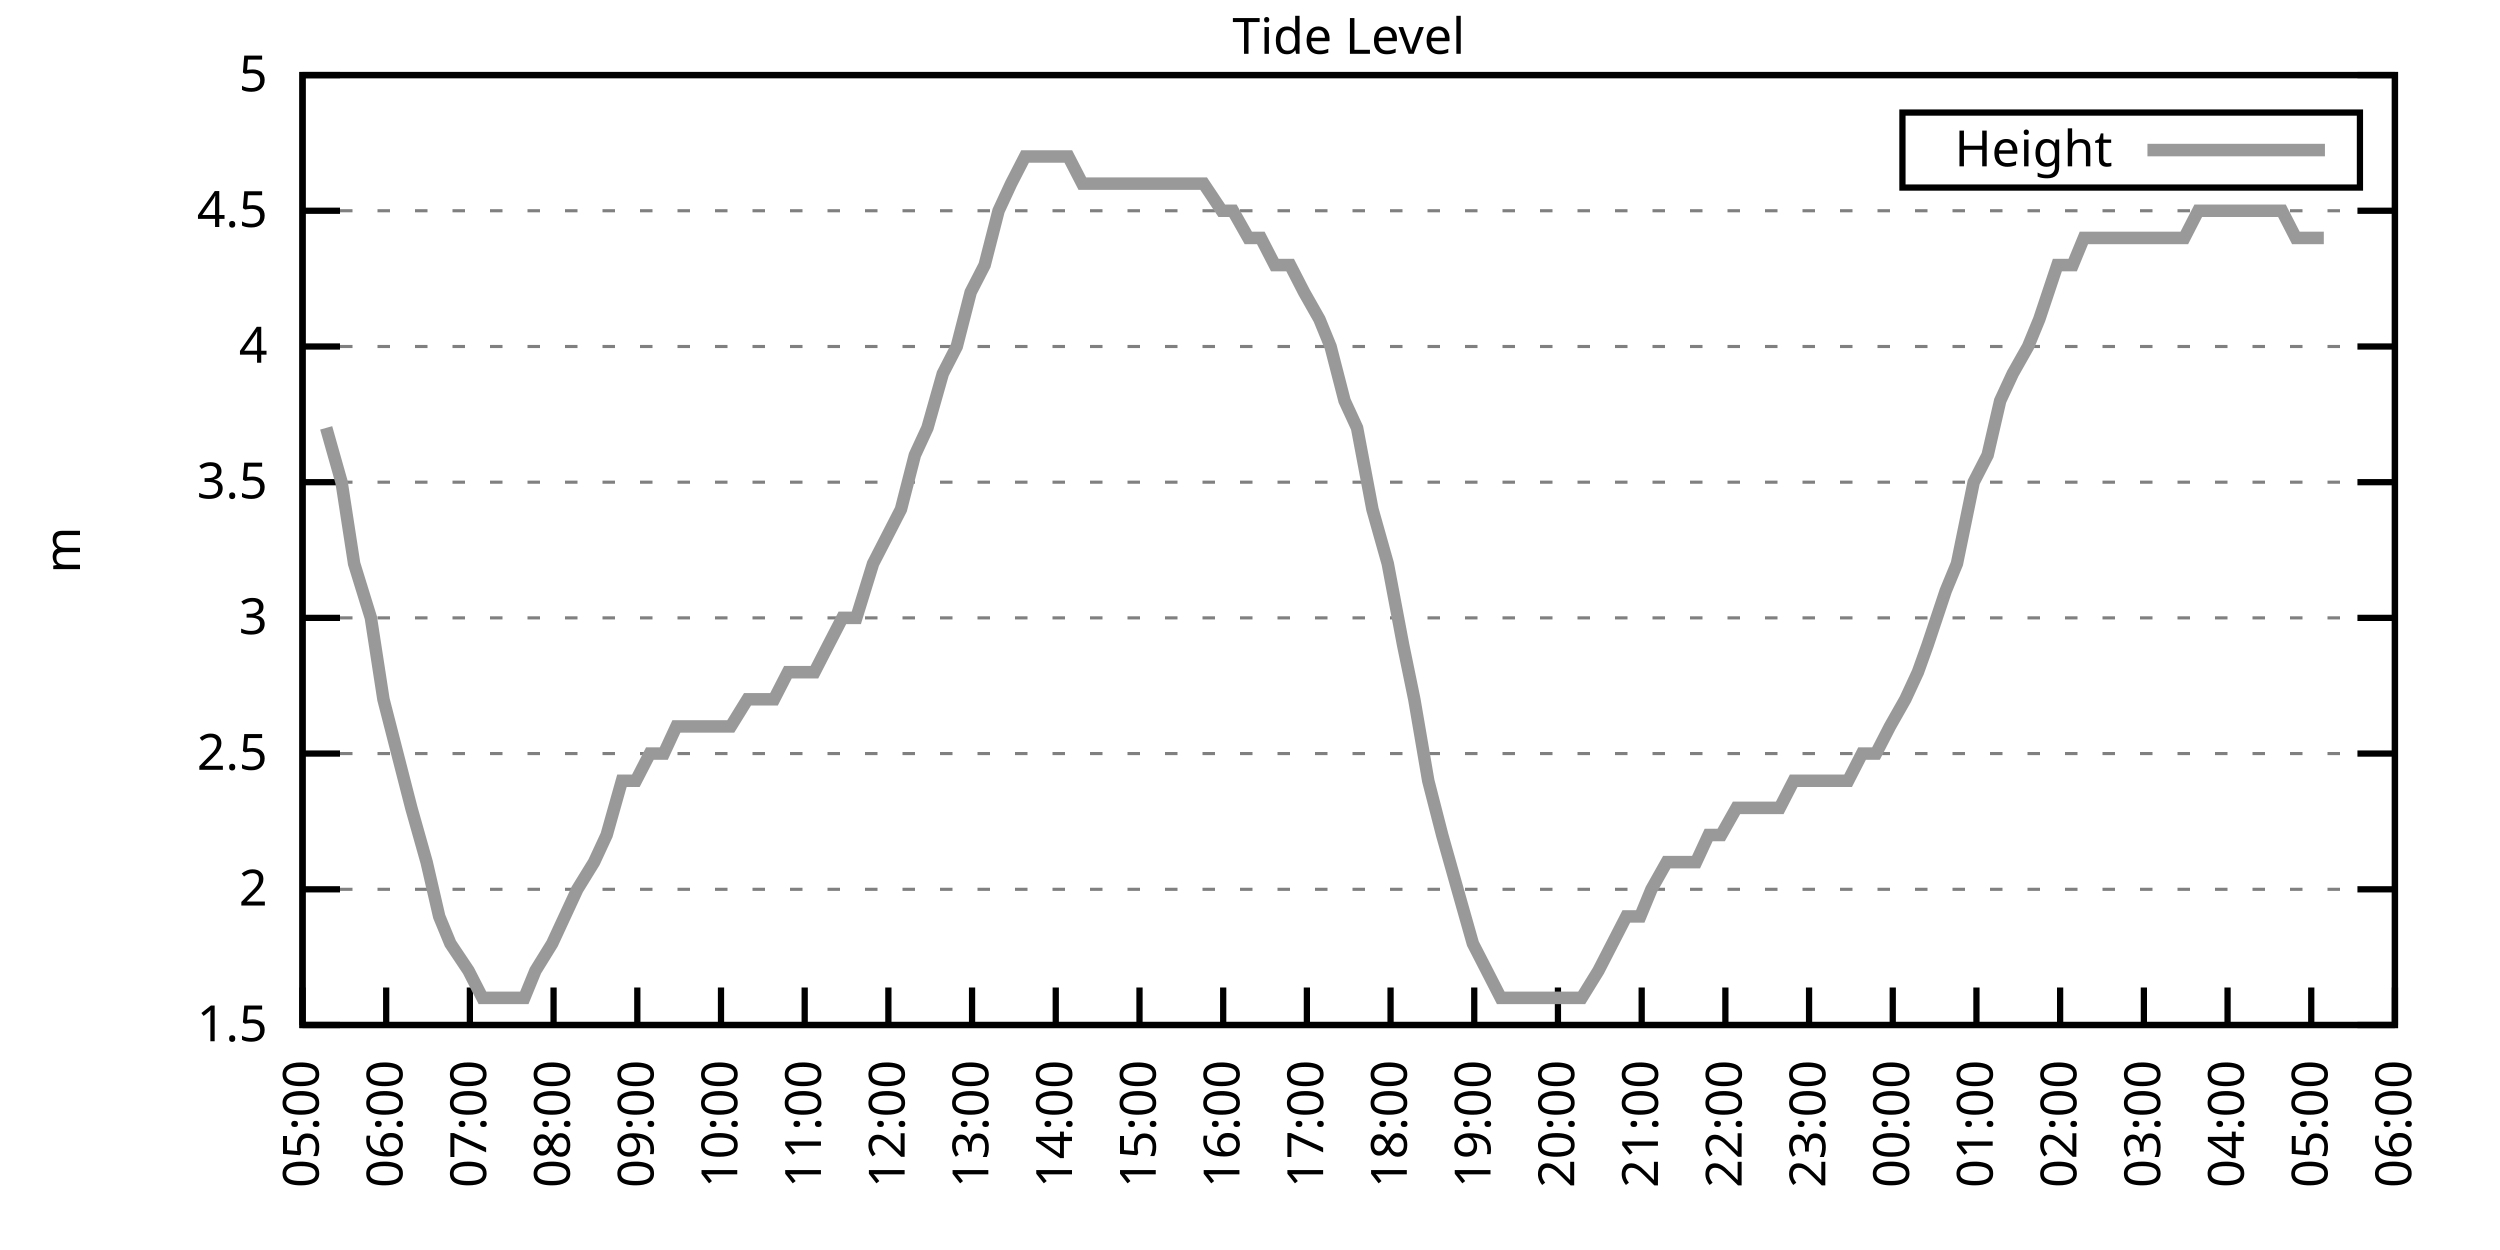
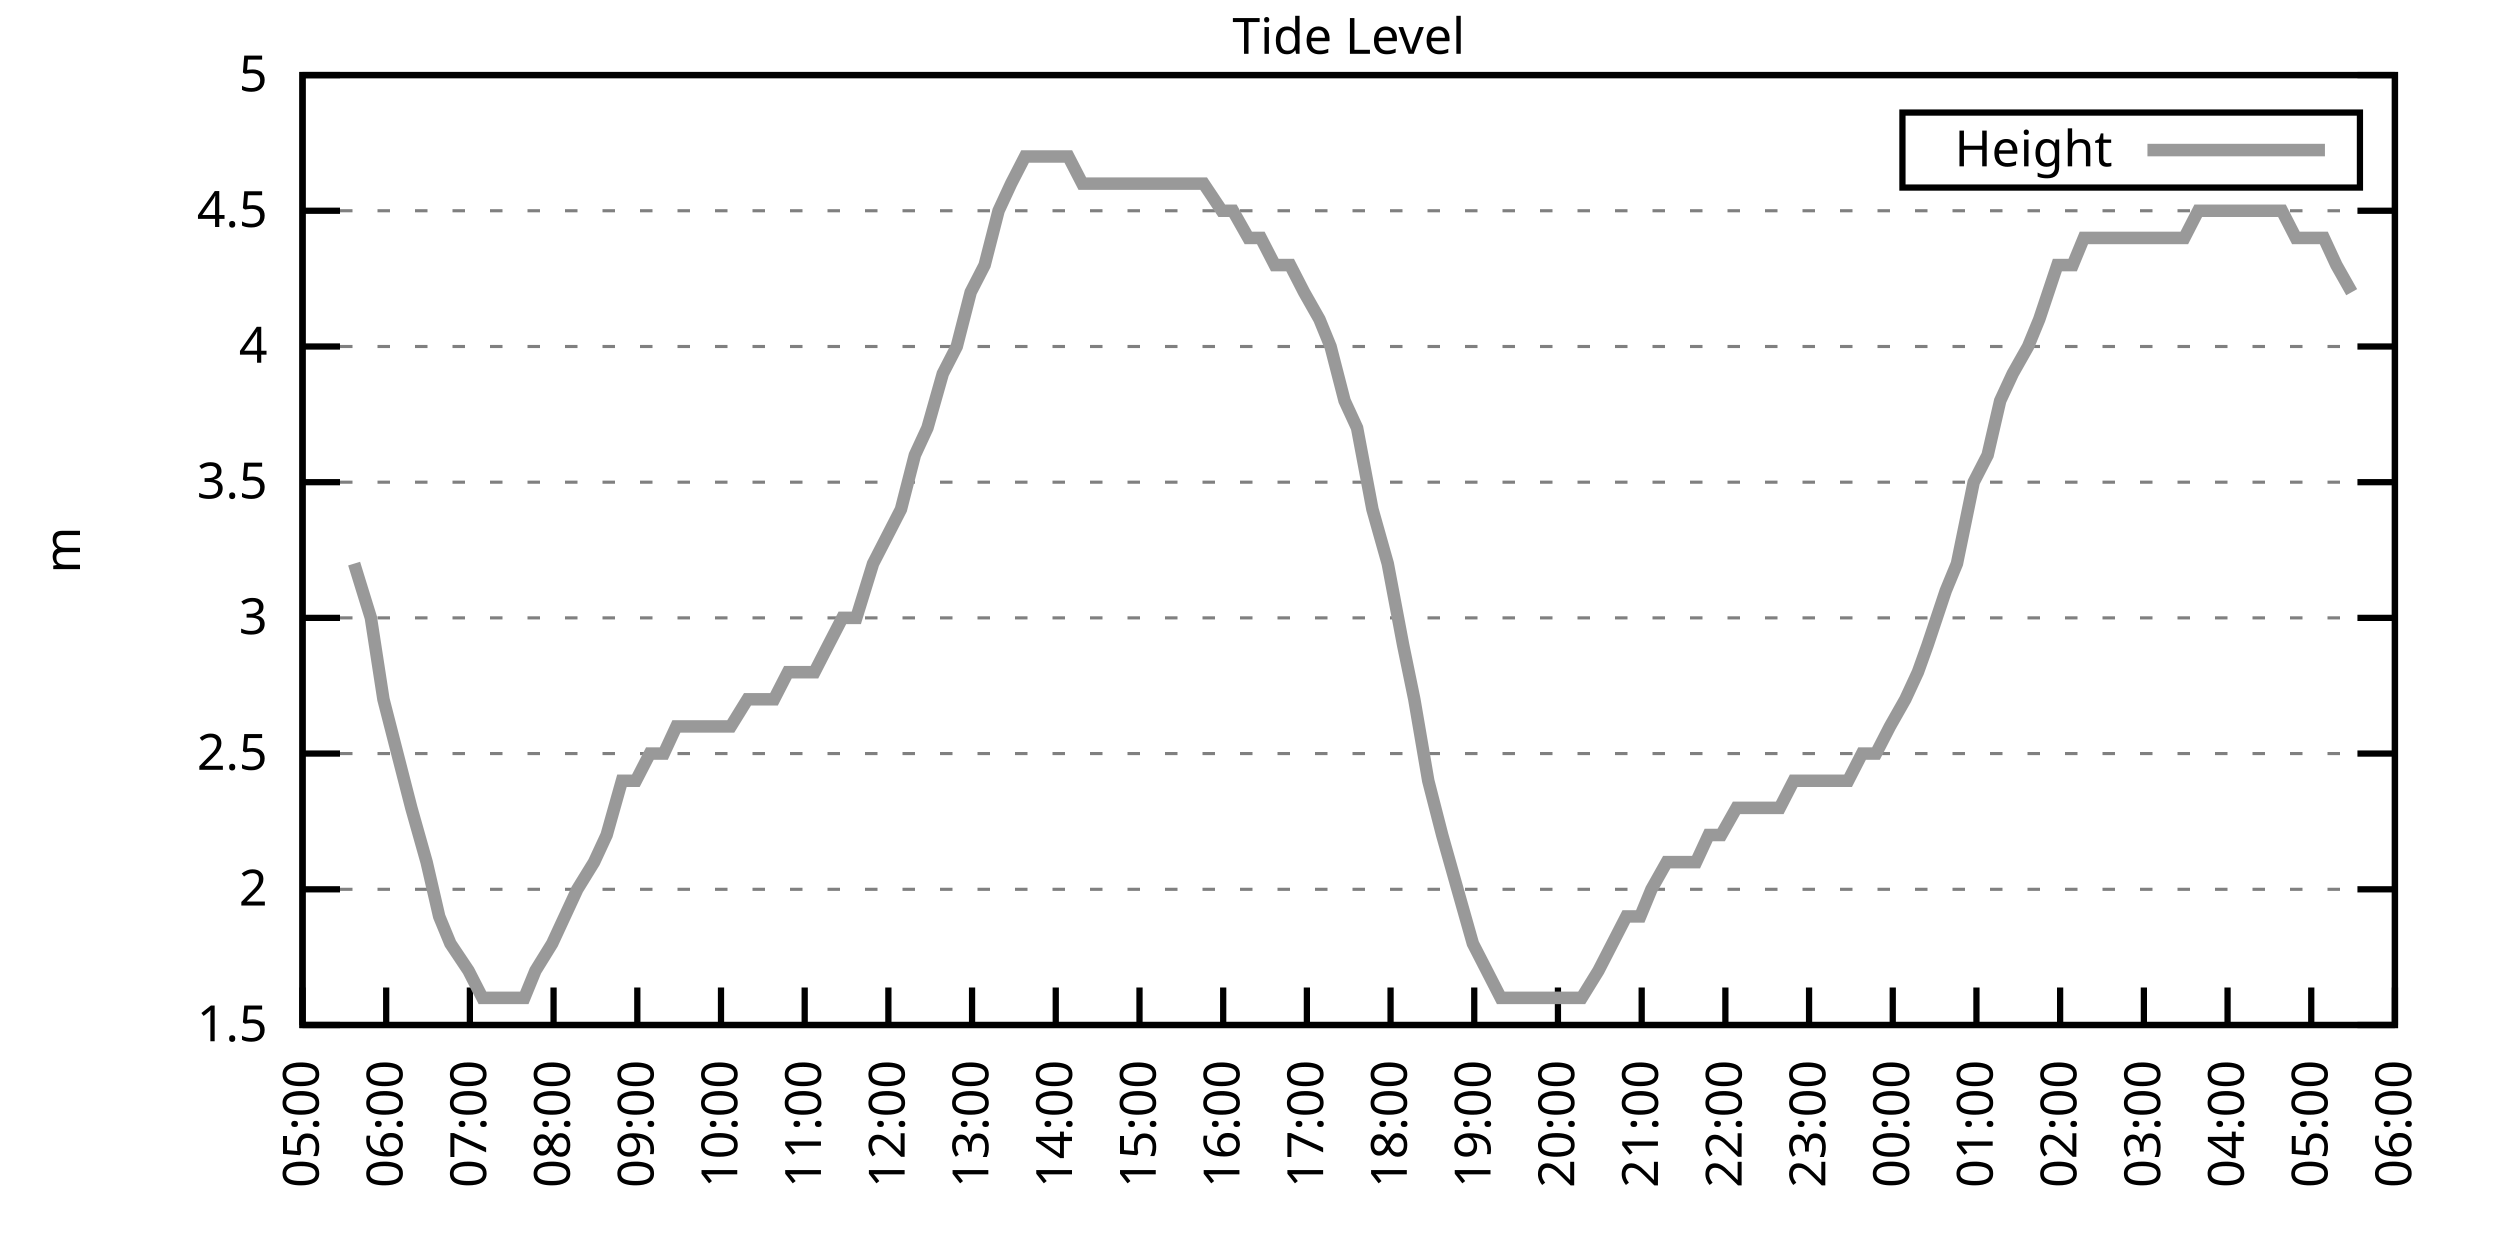
<svg xmlns="http://www.w3.org/2000/svg" xmlns:xlink="http://www.w3.org/1999/xlink" width="400" height="200" viewBox="0 0 400 200">
  <g id="gnuplot_canvas">
    <rect x="0" y="0" width="400" height="200" fill="none" />
    <defs>
      <circle id="gpDot" r="0.5" stroke-width="0.5" stroke="currentColor" />
      <path id="gpPt0" stroke-width="0.333" stroke="currentColor" d="M-1,0 h2 M0,-1 v2" />
      <path id="gpPt1" stroke-width="0.333" stroke="currentColor" d="M-1,-1 L1,1 M1,-1 L-1,1" />
      <path id="gpPt2" stroke-width="0.333" stroke="currentColor" d="M-1,0 L1,0 M0,-1 L0,1 M-1,-1 L1,1 M-1,1 L1,-1" />
      <rect id="gpPt3" stroke-width="0.333" stroke="currentColor" x="-1" y="-1" width="2" height="2" />
      <rect id="gpPt4" stroke-width="0.333" stroke="currentColor" fill="currentColor" x="-1" y="-1" width="2" height="2" />
      <circle id="gpPt5" stroke-width="0.333" stroke="currentColor" cx="0" cy="0" r="1" />
      <use xlink:href="#gpPt5" id="gpPt6" fill="currentColor" stroke="none" />
      <path id="gpPt7" stroke-width="0.333" stroke="currentColor" d="M0,-1.33 L-1.33,0.67 L1.33,0.67 z" />
      <use xlink:href="#gpPt7" id="gpPt8" fill="currentColor" stroke="none" />
      <use xlink:href="#gpPt7" id="gpPt9" stroke="currentColor" transform="rotate(180)" />
      <use xlink:href="#gpPt9" id="gpPt10" fill="currentColor" stroke="none" />
      <use xlink:href="#gpPt3" id="gpPt11" stroke="currentColor" transform="rotate(45)" />
      <use xlink:href="#gpPt11" id="gpPt12" fill="currentColor" stroke="none" />
      <path id="gpPt13" stroke-width="0.333" stroke="currentColor" d="M0,1.330 L1.265,0.411 L0.782,-1.067 L-0.782,-1.076 L-1.265,0.411 z" />
      <use xlink:href="#gpPt13" id="gpPt14" fill="currentColor" stroke="none" />
      <filter id="textbox" filterUnits="objectBoundingBox" x="0" y="0" height="1" width="1">
        <feFlood flood-color="white" flood-opacity="1" result="bgnd" />
        <feComposite in="SourceGraphic" in2="bgnd" operator="atop" />
      </filter>
      <filter id="greybox" filterUnits="objectBoundingBox" x="0" y="0" height="1" width="1">
        <feFlood flood-color="lightgrey" flood-opacity="1" result="grey" />
        <feComposite in="SourceGraphic" in2="grey" operator="atop" />
      </filter>
    </defs>
    <g fill="none" color="white" stroke="currentColor" stroke-width="1.00" stroke-linecap="butt" stroke-linejoin="miter">
</g>
    <g fill="none" color="black" stroke="currentColor" stroke-width="1.00" stroke-linecap="butt" stroke-linejoin="miter">
      <g stroke="none" shape-rendering="crispEdges">
        <polygon fill="rgb(255, 255, 255)" points="48.40,164.00 383.18,164.00 383.18,12.02 48.40,12.02 " />
      </g>
    </g>
    <g fill="none" color="black" stroke="currentColor" stroke-width="1.00" stroke-linecap="butt" stroke-linejoin="miter">
</g>
    <g fill="none" color="black" stroke="black" stroke-width="0.50" stroke-linecap="butt" stroke-linejoin="miter">
</g>
    <g fill="none" color="gray" stroke="currentColor" stroke-width="0.50" stroke-linecap="butt" stroke-linejoin="miter">
      <path stroke="gray" stroke-dasharray="2,4" class="gridline" d="M48.40,164.00 L383.19,164.00  " />
    </g>
    <g fill="none" color="gray" stroke="gray" stroke-width="1.00" stroke-linecap="butt" stroke-linejoin="miter">
</g>
    <g fill="none" color="black" stroke="currentColor" stroke-width="1.00" stroke-linecap="butt" stroke-linejoin="miter">
      <path stroke="black" d="M48.40,164.00 L54.40,164.00 M383.19,164.00 L377.19,164.00  " />
      <g transform="translate(42.80,166.60)" stroke="none" fill="black" font-family="Sans" font-size="8.00" text-anchor="end">
        <text>
          <tspan font-family="Sans"> 1.5</tspan>
        </text>
      </g>
    </g>
    <g fill="none" color="black" stroke="currentColor" stroke-width="1.00" stroke-linecap="butt" stroke-linejoin="miter">
</g>
    <g fill="none" color="black" stroke="black" stroke-width="0.50" stroke-linecap="butt" stroke-linejoin="miter">
</g>
    <g fill="none" color="gray" stroke="currentColor" stroke-width="0.50" stroke-linecap="butt" stroke-linejoin="miter">
      <path stroke="gray" stroke-dasharray="2,4" class="gridline" d="M48.40,142.29 L383.19,142.29  " />
    </g>
    <g fill="none" color="gray" stroke="gray" stroke-width="1.00" stroke-linecap="butt" stroke-linejoin="miter">
</g>
    <g fill="none" color="black" stroke="currentColor" stroke-width="1.00" stroke-linecap="butt" stroke-linejoin="miter">
      <path stroke="black" d="M48.40,142.29 L54.40,142.29 M383.19,142.29 L377.19,142.29  " />
      <g transform="translate(42.80,144.89)" stroke="none" fill="black" font-family="Sans" font-size="8.00" text-anchor="end">
        <text>
          <tspan font-family="Sans"> 2</tspan>
        </text>
      </g>
    </g>
    <g fill="none" color="black" stroke="currentColor" stroke-width="1.00" stroke-linecap="butt" stroke-linejoin="miter">
</g>
    <g fill="none" color="black" stroke="black" stroke-width="0.50" stroke-linecap="butt" stroke-linejoin="miter">
</g>
    <g fill="none" color="gray" stroke="currentColor" stroke-width="0.50" stroke-linecap="butt" stroke-linejoin="miter">
      <path stroke="gray" stroke-dasharray="2,4" class="gridline" d="M48.40,120.57 L383.19,120.57  " />
    </g>
    <g fill="none" color="gray" stroke="gray" stroke-width="1.00" stroke-linecap="butt" stroke-linejoin="miter">
</g>
    <g fill="none" color="black" stroke="currentColor" stroke-width="1.00" stroke-linecap="butt" stroke-linejoin="miter">
      <path stroke="black" d="M48.40,120.57 L54.40,120.57 M383.19,120.57 L377.19,120.57  " />
      <g transform="translate(42.80,123.17)" stroke="none" fill="black" font-family="Sans" font-size="8.00" text-anchor="end">
        <text>
          <tspan font-family="Sans"> 2.5</tspan>
        </text>
      </g>
    </g>
    <g fill="none" color="black" stroke="currentColor" stroke-width="1.00" stroke-linecap="butt" stroke-linejoin="miter">
</g>
    <g fill="none" color="black" stroke="black" stroke-width="0.50" stroke-linecap="butt" stroke-linejoin="miter">
</g>
    <g fill="none" color="gray" stroke="currentColor" stroke-width="0.50" stroke-linecap="butt" stroke-linejoin="miter">
      <path stroke="gray" stroke-dasharray="2,4" class="gridline" d="M48.40,98.86 L383.19,98.86  " />
    </g>
    <g fill="none" color="gray" stroke="gray" stroke-width="1.00" stroke-linecap="butt" stroke-linejoin="miter">
</g>
    <g fill="none" color="black" stroke="currentColor" stroke-width="1.00" stroke-linecap="butt" stroke-linejoin="miter">
      <path stroke="black" d="M48.40,98.86 L54.40,98.86 M383.19,98.86 L377.19,98.86  " />
      <g transform="translate(42.80,101.46)" stroke="none" fill="black" font-family="Sans" font-size="8.00" text-anchor="end">
        <text>
          <tspan font-family="Sans"> 3</tspan>
        </text>
      </g>
    </g>
    <g fill="none" color="black" stroke="currentColor" stroke-width="1.00" stroke-linecap="butt" stroke-linejoin="miter">
</g>
    <g fill="none" color="black" stroke="black" stroke-width="0.50" stroke-linecap="butt" stroke-linejoin="miter">
</g>
    <g fill="none" color="gray" stroke="currentColor" stroke-width="0.50" stroke-linecap="butt" stroke-linejoin="miter">
      <path stroke="gray" stroke-dasharray="2,4" class="gridline" d="M48.40,77.15 L383.19,77.15  " />
    </g>
    <g fill="none" color="gray" stroke="gray" stroke-width="1.00" stroke-linecap="butt" stroke-linejoin="miter">
</g>
    <g fill="none" color="black" stroke="currentColor" stroke-width="1.00" stroke-linecap="butt" stroke-linejoin="miter">
      <path stroke="black" d="M48.40,77.15 L54.40,77.15 M383.19,77.15 L377.19,77.15  " />
      <g transform="translate(42.80,79.75)" stroke="none" fill="black" font-family="Sans" font-size="8.00" text-anchor="end">
        <text>
          <tspan font-family="Sans"> 3.5</tspan>
        </text>
      </g>
    </g>
    <g fill="none" color="black" stroke="currentColor" stroke-width="1.00" stroke-linecap="butt" stroke-linejoin="miter">
</g>
    <g fill="none" color="black" stroke="black" stroke-width="0.50" stroke-linecap="butt" stroke-linejoin="miter">
</g>
    <g fill="none" color="gray" stroke="currentColor" stroke-width="0.50" stroke-linecap="butt" stroke-linejoin="miter">
      <path stroke="gray" stroke-dasharray="2,4" class="gridline" d="M48.40,55.44 L383.19,55.44  " />
    </g>
    <g fill="none" color="gray" stroke="gray" stroke-width="1.00" stroke-linecap="butt" stroke-linejoin="miter">
</g>
    <g fill="none" color="black" stroke="currentColor" stroke-width="1.00" stroke-linecap="butt" stroke-linejoin="miter">
      <path stroke="black" d="M48.40,55.44 L54.40,55.44 M383.19,55.44 L377.19,55.44  " />
      <g transform="translate(42.80,58.04)" stroke="none" fill="black" font-family="Sans" font-size="8.00" text-anchor="end">
        <text>
          <tspan font-family="Sans"> 4</tspan>
        </text>
      </g>
    </g>
    <g fill="none" color="black" stroke="currentColor" stroke-width="1.00" stroke-linecap="butt" stroke-linejoin="miter">
</g>
    <g fill="none" color="black" stroke="black" stroke-width="0.50" stroke-linecap="butt" stroke-linejoin="miter">
</g>
    <g fill="none" color="gray" stroke="currentColor" stroke-width="0.50" stroke-linecap="butt" stroke-linejoin="miter">
      <path stroke="gray" stroke-dasharray="2,4" class="gridline" d="M48.40,33.72 L383.19,33.72  " />
    </g>
    <g fill="none" color="gray" stroke="gray" stroke-width="1.00" stroke-linecap="butt" stroke-linejoin="miter">
</g>
    <g fill="none" color="black" stroke="currentColor" stroke-width="1.00" stroke-linecap="butt" stroke-linejoin="miter">
      <path stroke="black" d="M48.40,33.72 L54.40,33.72 M383.19,33.72 L377.19,33.72  " />
      <g transform="translate(42.80,36.32)" stroke="none" fill="black" font-family="Sans" font-size="8.00" text-anchor="end">
        <text>
          <tspan font-family="Sans"> 4.5</tspan>
        </text>
      </g>
    </g>
    <g fill="none" color="black" stroke="currentColor" stroke-width="1.00" stroke-linecap="butt" stroke-linejoin="miter">
</g>
    <g fill="none" color="black" stroke="black" stroke-width="0.50" stroke-linecap="butt" stroke-linejoin="miter">
</g>
    <g fill="none" color="gray" stroke="currentColor" stroke-width="0.50" stroke-linecap="butt" stroke-linejoin="miter">
      <path stroke="gray" stroke-dasharray="2,4" class="gridline" d="M48.40,12.01 L383.19,12.01  " />
    </g>
    <g fill="none" color="gray" stroke="gray" stroke-width="1.00" stroke-linecap="butt" stroke-linejoin="miter">
</g>
    <g fill="none" color="black" stroke="currentColor" stroke-width="1.00" stroke-linecap="butt" stroke-linejoin="miter">
      <path stroke="black" d="M48.40,12.01 L54.40,12.01 M383.19,12.01 L377.19,12.01  " />
      <g transform="translate(42.80,14.61)" stroke="none" fill="black" font-family="Sans" font-size="8.00" text-anchor="end">
        <text>
          <tspan font-family="Sans"> 5</tspan>
        </text>
      </g>
    </g>
    <g fill="none" color="black" stroke="currentColor" stroke-width="1.00" stroke-linecap="butt" stroke-linejoin="miter">
      <path stroke="black" d="M48.40,164.00 L48.40,158.00  " />
      <g transform="translate(51.00,169.60) rotate(270.00)" stroke="none" fill="black" font-family="Sans" font-size="8.00" text-anchor="end">
        <text>
          <tspan font-family="Sans">05:00</tspan>
        </text>
      </g>
    </g>
    <g fill="none" color="black" stroke="currentColor" stroke-width="1.00" stroke-linecap="butt" stroke-linejoin="miter">
      <path stroke="black" d="M61.79,164.00 L61.79,158.00  " />
      <g transform="translate(64.39,169.60) rotate(270.00)" stroke="none" fill="black" font-family="Sans" font-size="8.00" text-anchor="end">
        <text>
          <tspan font-family="Sans">06:00</tspan>
        </text>
      </g>
    </g>
    <g fill="none" color="black" stroke="currentColor" stroke-width="1.00" stroke-linecap="butt" stroke-linejoin="miter">
      <path stroke="black" d="M75.18,164.00 L75.18,158.00  " />
      <g transform="translate(77.78,169.60) rotate(270.00)" stroke="none" fill="black" font-family="Sans" font-size="8.00" text-anchor="end">
        <text>
          <tspan font-family="Sans">07:00</tspan>
        </text>
      </g>
    </g>
    <g fill="none" color="black" stroke="currentColor" stroke-width="1.00" stroke-linecap="butt" stroke-linejoin="miter">
      <path stroke="black" d="M88.57,164.00 L88.57,158.00  " />
      <g transform="translate(91.17,169.60) rotate(270.00)" stroke="none" fill="black" font-family="Sans" font-size="8.00" text-anchor="end">
        <text>
          <tspan font-family="Sans">08:00</tspan>
        </text>
      </g>
    </g>
    <g fill="none" color="black" stroke="currentColor" stroke-width="1.00" stroke-linecap="butt" stroke-linejoin="miter">
      <path stroke="black" d="M101.97,164.00 L101.97,158.00  " />
      <g transform="translate(104.57,169.60) rotate(270.00)" stroke="none" fill="black" font-family="Sans" font-size="8.00" text-anchor="end">
        <text>
          <tspan font-family="Sans">09:00</tspan>
        </text>
      </g>
    </g>
    <g fill="none" color="black" stroke="currentColor" stroke-width="1.00" stroke-linecap="butt" stroke-linejoin="miter">
      <path stroke="black" d="M115.36,164.00 L115.36,158.00  " />
      <g transform="translate(117.96,169.60) rotate(270.00)" stroke="none" fill="black" font-family="Sans" font-size="8.00" text-anchor="end">
        <text>
          <tspan font-family="Sans">10:00</tspan>
        </text>
      </g>
    </g>
    <g fill="none" color="black" stroke="currentColor" stroke-width="1.00" stroke-linecap="butt" stroke-linejoin="miter">
      <path stroke="black" d="M128.75,164.00 L128.75,158.00  " />
      <g transform="translate(131.35,169.60) rotate(270.00)" stroke="none" fill="black" font-family="Sans" font-size="8.00" text-anchor="end">
        <text>
          <tspan font-family="Sans">11:00</tspan>
        </text>
      </g>
    </g>
    <g fill="none" color="black" stroke="currentColor" stroke-width="1.00" stroke-linecap="butt" stroke-linejoin="miter">
      <path stroke="black" d="M142.14,164.00 L142.14,158.00  " />
      <g transform="translate(144.74,169.60) rotate(270.00)" stroke="none" fill="black" font-family="Sans" font-size="8.00" text-anchor="end">
        <text>
          <tspan font-family="Sans">12:00</tspan>
        </text>
      </g>
    </g>
    <g fill="none" color="black" stroke="currentColor" stroke-width="1.00" stroke-linecap="butt" stroke-linejoin="miter">
      <path stroke="black" d="M155.53,164.00 L155.53,158.00  " />
      <g transform="translate(158.13,169.60) rotate(270.00)" stroke="none" fill="black" font-family="Sans" font-size="8.00" text-anchor="end">
        <text>
          <tspan font-family="Sans">13:00</tspan>
        </text>
      </g>
    </g>
    <g fill="none" color="black" stroke="currentColor" stroke-width="1.00" stroke-linecap="butt" stroke-linejoin="miter">
      <path stroke="black" d="M168.92,164.00 L168.92,158.00  " />
      <g transform="translate(171.52,169.60) rotate(270.00)" stroke="none" fill="black" font-family="Sans" font-size="8.00" text-anchor="end">
        <text>
          <tspan font-family="Sans">14:00</tspan>
        </text>
      </g>
    </g>
    <g fill="none" color="black" stroke="currentColor" stroke-width="1.00" stroke-linecap="butt" stroke-linejoin="miter">
      <path stroke="black" d="M182.32,164.00 L182.32,158.00  " />
      <g transform="translate(184.92,169.60) rotate(270.00)" stroke="none" fill="black" font-family="Sans" font-size="8.00" text-anchor="end">
        <text>
          <tspan font-family="Sans">15:00</tspan>
        </text>
      </g>
    </g>
    <g fill="none" color="black" stroke="currentColor" stroke-width="1.00" stroke-linecap="butt" stroke-linejoin="miter">
      <path stroke="black" d="M195.71,164.00 L195.71,158.00  " />
      <g transform="translate(198.31,169.60) rotate(270.00)" stroke="none" fill="black" font-family="Sans" font-size="8.00" text-anchor="end">
        <text>
          <tspan font-family="Sans">16:00</tspan>
        </text>
      </g>
    </g>
    <g fill="none" color="black" stroke="currentColor" stroke-width="1.00" stroke-linecap="butt" stroke-linejoin="miter">
      <path stroke="black" d="M209.10,164.00 L209.10,158.00  " />
      <g transform="translate(211.70,169.60) rotate(270.00)" stroke="none" fill="black" font-family="Sans" font-size="8.00" text-anchor="end">
        <text>
          <tspan font-family="Sans">17:00</tspan>
        </text>
      </g>
    </g>
    <g fill="none" color="black" stroke="currentColor" stroke-width="1.00" stroke-linecap="butt" stroke-linejoin="miter">
      <path stroke="black" d="M222.49,164.00 L222.49,158.00  " />
      <g transform="translate(225.09,169.60) rotate(270.00)" stroke="none" fill="black" font-family="Sans" font-size="8.00" text-anchor="end">
        <text>
          <tspan font-family="Sans">18:00</tspan>
        </text>
      </g>
    </g>
    <g fill="none" color="black" stroke="currentColor" stroke-width="1.00" stroke-linecap="butt" stroke-linejoin="miter">
      <path stroke="black" d="M235.88,164.00 L235.88,158.00  " />
      <g transform="translate(238.48,169.60) rotate(270.00)" stroke="none" fill="black" font-family="Sans" font-size="8.00" text-anchor="end">
        <text>
          <tspan font-family="Sans">19:00</tspan>
        </text>
      </g>
    </g>
    <g fill="none" color="black" stroke="currentColor" stroke-width="1.00" stroke-linecap="butt" stroke-linejoin="miter">
      <path stroke="black" d="M249.27,164.00 L249.27,158.00  " />
      <g transform="translate(251.87,169.60) rotate(270.00)" stroke="none" fill="black" font-family="Sans" font-size="8.00" text-anchor="end">
        <text>
          <tspan font-family="Sans">20:00</tspan>
        </text>
      </g>
    </g>
    <g fill="none" color="black" stroke="currentColor" stroke-width="1.00" stroke-linecap="butt" stroke-linejoin="miter">
      <path stroke="black" d="M262.67,164.00 L262.67,158.00  " />
      <g transform="translate(265.27,169.60) rotate(270.00)" stroke="none" fill="black" font-family="Sans" font-size="8.00" text-anchor="end">
        <text>
          <tspan font-family="Sans">21:00</tspan>
        </text>
      </g>
    </g>
    <g fill="none" color="black" stroke="currentColor" stroke-width="1.00" stroke-linecap="butt" stroke-linejoin="miter">
      <path stroke="black" d="M276.06,164.00 L276.06,158.00  " />
      <g transform="translate(278.66,169.60) rotate(270.00)" stroke="none" fill="black" font-family="Sans" font-size="8.00" text-anchor="end">
        <text>
          <tspan font-family="Sans">22:00</tspan>
        </text>
      </g>
    </g>
    <g fill="none" color="black" stroke="currentColor" stroke-width="1.00" stroke-linecap="butt" stroke-linejoin="miter">
      <path stroke="black" d="M289.45,164.00 L289.45,158.00  " />
      <g transform="translate(292.05,169.60) rotate(270.00)" stroke="none" fill="black" font-family="Sans" font-size="8.00" text-anchor="end">
        <text>
          <tspan font-family="Sans">23:00</tspan>
        </text>
      </g>
    </g>
    <g fill="none" color="black" stroke="currentColor" stroke-width="1.00" stroke-linecap="butt" stroke-linejoin="miter">
      <path stroke="black" d="M302.84,164.00 L302.84,158.00  " />
      <g transform="translate(305.44,169.60) rotate(270.00)" stroke="none" fill="black" font-family="Sans" font-size="8.00" text-anchor="end">
        <text>
          <tspan font-family="Sans">00:00</tspan>
        </text>
      </g>
    </g>
    <g fill="none" color="black" stroke="currentColor" stroke-width="1.00" stroke-linecap="butt" stroke-linejoin="miter">
      <path stroke="black" d="M316.23,164.00 L316.23,158.00  " />
      <g transform="translate(318.83,169.60) rotate(270.00)" stroke="none" fill="black" font-family="Sans" font-size="8.00" text-anchor="end">
        <text>
          <tspan font-family="Sans">01:00</tspan>
        </text>
      </g>
    </g>
    <g fill="none" color="black" stroke="currentColor" stroke-width="1.00" stroke-linecap="butt" stroke-linejoin="miter">
      <path stroke="black" d="M329.62,164.00 L329.62,158.00  " />
      <g transform="translate(332.22,169.60) rotate(270.00)" stroke="none" fill="black" font-family="Sans" font-size="8.00" text-anchor="end">
        <text>
          <tspan font-family="Sans">02:00</tspan>
        </text>
      </g>
    </g>
    <g fill="none" color="black" stroke="currentColor" stroke-width="1.00" stroke-linecap="butt" stroke-linejoin="miter">
      <path stroke="black" d="M343.02,164.00 L343.02,158.00  " />
      <g transform="translate(345.62,169.60) rotate(270.00)" stroke="none" fill="black" font-family="Sans" font-size="8.00" text-anchor="end">
        <text>
          <tspan font-family="Sans">03:00</tspan>
        </text>
      </g>
    </g>
    <g fill="none" color="black" stroke="currentColor" stroke-width="1.00" stroke-linecap="butt" stroke-linejoin="miter">
      <path stroke="black" d="M356.41,164.00 L356.41,158.00  " />
      <g transform="translate(359.01,169.60) rotate(270.00)" stroke="none" fill="black" font-family="Sans" font-size="8.00" text-anchor="end">
        <text>
          <tspan font-family="Sans">04:00</tspan>
        </text>
      </g>
    </g>
    <g fill="none" color="black" stroke="currentColor" stroke-width="1.00" stroke-linecap="butt" stroke-linejoin="miter">
      <path stroke="black" d="M369.80,164.00 L369.80,158.00  " />
      <g transform="translate(372.40,169.60) rotate(270.00)" stroke="none" fill="black" font-family="Sans" font-size="8.00" text-anchor="end">
        <text>
          <tspan font-family="Sans">05:00</tspan>
        </text>
      </g>
    </g>
    <g fill="none" color="black" stroke="currentColor" stroke-width="1.00" stroke-linecap="butt" stroke-linejoin="miter">
      <path stroke="black" d="M383.19,164.00 L383.19,158.00  " />
      <g transform="translate(385.79,169.60) rotate(270.00)" stroke="none" fill="black" font-family="Sans" font-size="8.00" text-anchor="end">
        <text>
          <tspan font-family="Sans">06:00</tspan>
        </text>
      </g>
    </g>
    <g fill="none" color="black" stroke="currentColor" stroke-width="1.00" stroke-linecap="butt" stroke-linejoin="miter">
</g>
    <g fill="none" color="black" stroke="currentColor" stroke-width="1.00" stroke-linecap="butt" stroke-linejoin="miter">
      <path stroke="black" d="M48.40,12.01 L48.40,164.00 L383.19,164.00 L383.19,12.01 L48.40,12.01 Z  " />
    </g>
    <g fill="none" color="black" stroke="currentColor" stroke-width="1.00" stroke-linecap="butt" stroke-linejoin="miter">
</g>
    <g fill="none" color="black" stroke="currentColor" stroke-width="1.00" stroke-linecap="butt" stroke-linejoin="miter">
      <path stroke="black" d="M304.39,30.01 L304.39,18.01 L377.59,18.01 L377.59,30.01 L304.39,30.01 Z  " />
    </g>
    <g id="Tide_level_plot_1">
      <g fill="none" color="white" stroke="black" stroke-width="2.00" stroke-linecap="butt" stroke-linejoin="miter">
</g>
      <g fill="none" color="black" stroke="currentColor" stroke-width="2.00" stroke-linecap="butt" stroke-linejoin="miter">
        <g transform="translate(337.99,26.61)" stroke="none" fill="black" font-family="Sans" font-size="8.00" text-anchor="end">
          <text>
            <tspan font-family="Sans">Height</tspan>
          </text>
        </g>
      </g>
      <g fill="none" color="black" stroke="currentColor" stroke-width="2.00" stroke-linecap="butt" stroke-linejoin="miter">
-         <path stroke="rgb(153, 153, 153)" d="M343.59,24.01 L371.99,24.01 M52.19,68.46 L54.65,77.15 L56.66,90.18 L59.34,98.86 L61.35,111.89 L63.58,120.57   L65.81,129.26 L68.26,137.94 L70.27,146.63 L72.06,150.97 L74.96,155.31 L77.19,159.66 L78.98,159.66 L81.43,159.66   L83.89,159.66 L85.67,155.31 L88.35,150.97 L90.36,146.63 L92.37,142.29 L95.05,137.94 L97.06,133.60 L99.51,124.92   L101.74,124.92 L103.98,120.57 L106.21,120.57 L108.22,116.23 L110.45,116.23 L112.90,116.23 L115.13,116.23 L116.92,116.23   L119.60,111.89 L121.61,111.89 L123.84,111.89 L126.07,107.55 L127.63,107.55 L130.31,107.55 L132.54,103.20 L134.78,98.86   L137.01,98.86 L139.69,90.18 L144.15,81.49 L146.38,72.81 L148.39,68.46 L150.85,59.78 L153.08,55.44 L155.31,46.75   L157.54,42.41 L159.77,33.72 L161.78,29.38 L164.01,25.04 L166.02,25.04 L168.70,25.04 L170.93,25.04 L173.17,29.38   L175.17,29.38 L177.18,29.38 L179.41,29.38 L182.09,29.38 L184.32,29.38 L186.56,29.38 L188.57,29.38 L191.02,29.38   L192.58,29.38 L195.48,33.72 L197.27,33.72 L199.73,38.07 L201.73,38.07 L203.97,42.41 L206.42,42.41 L208.65,46.75   L211.11,51.09 L212.89,55.44 L215.13,64.12 L217.13,68.46 L219.59,81.49 L222.04,90.18 L224.50,103.20 L226.29,111.89   L228.52,124.92 L230.75,133.60 L233.20,142.29 L235.66,150.97 L237.89,155.31 L240.12,159.66 L242.13,159.66 L244.36,159.66   L246.60,159.66 L248.83,159.66 L250.84,159.66 L253.07,159.66 L255.75,155.31 L257.98,150.97 L260.21,146.63 L262.44,146.63   L264.23,142.29 L266.68,137.94 L268.92,137.94 L271.37,137.94 L273.38,133.60 L275.39,133.60 L277.84,129.26 L280.30,129.26   L282.53,129.26 L284.76,129.26 L286.99,124.92 L289.00,124.92 L291.46,124.92 L293.24,124.92 L295.70,124.92 L297.93,120.57   L300.16,120.57 L302.39,116.23 L304.85,111.89 L306.86,107.55 L308.42,103.20 L311.32,94.52 L313.11,90.18 L315.79,77.15   L318.02,72.81 L320.03,64.12 L322.04,59.78 L324.49,55.44 L326.28,51.09 L329.18,42.41 L331.63,42.41 L333.42,38.07   L335.20,38.07 L337.88,38.07 L340.56,38.07 L342.12,38.07 L344.58,38.07 L347.26,38.07 L349.49,38.07 L351.72,33.72   L353.95,33.72 L355.96,33.72 L357.97,33.72 L360.65,33.72 L362.21,33.72 L365.11,33.72 L367.34,38.07 L369.58,38.07   L371.81,38.07  " />
+         <path stroke="rgb(153, 153, 153)" d="M343.59,24.01 L371.99,24.01 M56.66,90.18 L59.34,98.86 L61.35,111.89 L63.58,120.57 L65.81,129.26 L68.26,137.94   L70.27,146.63 L72.06,150.97 L74.96,155.31 L77.19,159.66 L78.98,159.66 L81.43,159.66 L83.89,159.66 L85.67,155.31   L88.35,150.97 L90.36,146.63 L92.37,142.29 L95.05,137.94 L97.06,133.60 L99.51,124.92 L101.74,124.92 L103.98,120.57   L106.21,120.57 L108.22,116.23 L110.45,116.23 L112.90,116.23 L115.13,116.23 L116.92,116.23 L119.60,111.89 L121.61,111.89   L123.84,111.89 L126.07,107.55 L127.63,107.55 L130.31,107.55 L132.54,103.20 L134.78,98.86 L137.01,98.86 L139.69,90.18   L144.15,81.49 L146.38,72.81 L148.39,68.46 L150.85,59.78 L153.08,55.44 L155.31,46.75 L157.54,42.41 L159.77,33.72   L161.78,29.38 L164.01,25.04 L166.02,25.04 L168.70,25.04 L170.93,25.04 L173.17,29.38 L175.17,29.38 L177.18,29.38   L179.41,29.38 L182.09,29.38 L184.32,29.38 L186.56,29.38 L188.57,29.38 L191.02,29.38 L192.58,29.38 L195.48,33.72   L197.27,33.72 L199.73,38.07 L201.73,38.07 L203.97,42.41 L206.42,42.41 L208.65,46.75 L211.11,51.09 L212.89,55.44   L215.13,64.12 L217.13,68.46 L219.59,81.49 L222.04,90.18 L224.50,103.20 L226.29,111.89 L228.52,124.92 L230.75,133.60   L233.20,142.29 L235.66,150.97 L237.89,155.31 L240.12,159.66 L242.13,159.66 L244.36,159.66 L246.60,159.66 L248.83,159.66   L250.84,159.66 L253.07,159.66 L255.75,155.31 L257.98,150.97 L260.21,146.63 L262.44,146.63 L264.23,142.29 L266.68,137.94   L268.92,137.94 L271.37,137.94 L273.38,133.60 L275.39,133.60 L277.84,129.26 L280.30,129.26 L282.53,129.26 L284.76,129.26   L286.99,124.92 L289.00,124.92 L291.46,124.92 L293.24,124.92 L295.70,124.92 L297.93,120.57 L300.16,120.57 L302.39,116.23   L304.85,111.89 L306.86,107.55 L308.42,103.20 L311.32,94.52 L313.11,90.18 L315.79,77.15 L318.02,72.81 L320.03,64.12   L322.04,59.78 L324.49,55.44 L326.28,51.09 L329.18,42.41 L331.63,42.41 L333.42,38.07 L335.20,38.07 L337.88,38.07   L340.56,38.07 L342.12,38.07 L344.58,38.07 L347.26,38.07 L349.49,38.07 L351.72,33.72 L353.95,33.72 L355.96,33.72   L357.97,33.72 L360.65,33.72 L362.21,33.72 L365.11,33.72 L367.34,38.07 L369.58,38.07 L371.81,38.07 L373.82,42.41   L376.27,46.75  " />
      </g>
    </g>
    <g fill="none" color="black" stroke="currentColor" stroke-width="2.00" stroke-linecap="butt" stroke-linejoin="miter">
</g>
    <g fill="none" color="black" stroke="black" stroke-width="1.00" stroke-linecap="butt" stroke-linejoin="miter">
</g>
    <g fill="none" color="black" stroke="currentColor" stroke-width="1.00" stroke-linecap="butt" stroke-linejoin="miter">
      <path stroke="black" d="M48.40,12.01 L48.40,164.00 L383.19,164.00 L383.19,12.01 L48.40,12.01 Z  " />
      <g transform="translate(12.80,88.01) rotate(270.00)" stroke="none" fill="black" font-family="Sans" font-size="8.00" text-anchor="middle">
        <text>
          <tspan font-family="Sans">m</tspan>
        </text>
      </g>
    </g>
    <g fill="none" color="black" stroke="currentColor" stroke-width="1.00" stroke-linecap="butt" stroke-linejoin="miter">
</g>
    <g fill="none" color="black" stroke="currentColor" stroke-width="1.00" stroke-linecap="butt" stroke-linejoin="miter">
      <g transform="translate(215.79,8.61)" stroke="none" fill="black" font-family="Sans" font-size="8.00" text-anchor="middle">
        <text>
          <tspan font-family="Sans">Tide Level</tspan>
        </text>
      </g>
    </g>
    <g fill="none" color="black" stroke="currentColor" stroke-width="1.00" stroke-linecap="butt" stroke-linejoin="miter">
</g>
  </g>
</svg>
